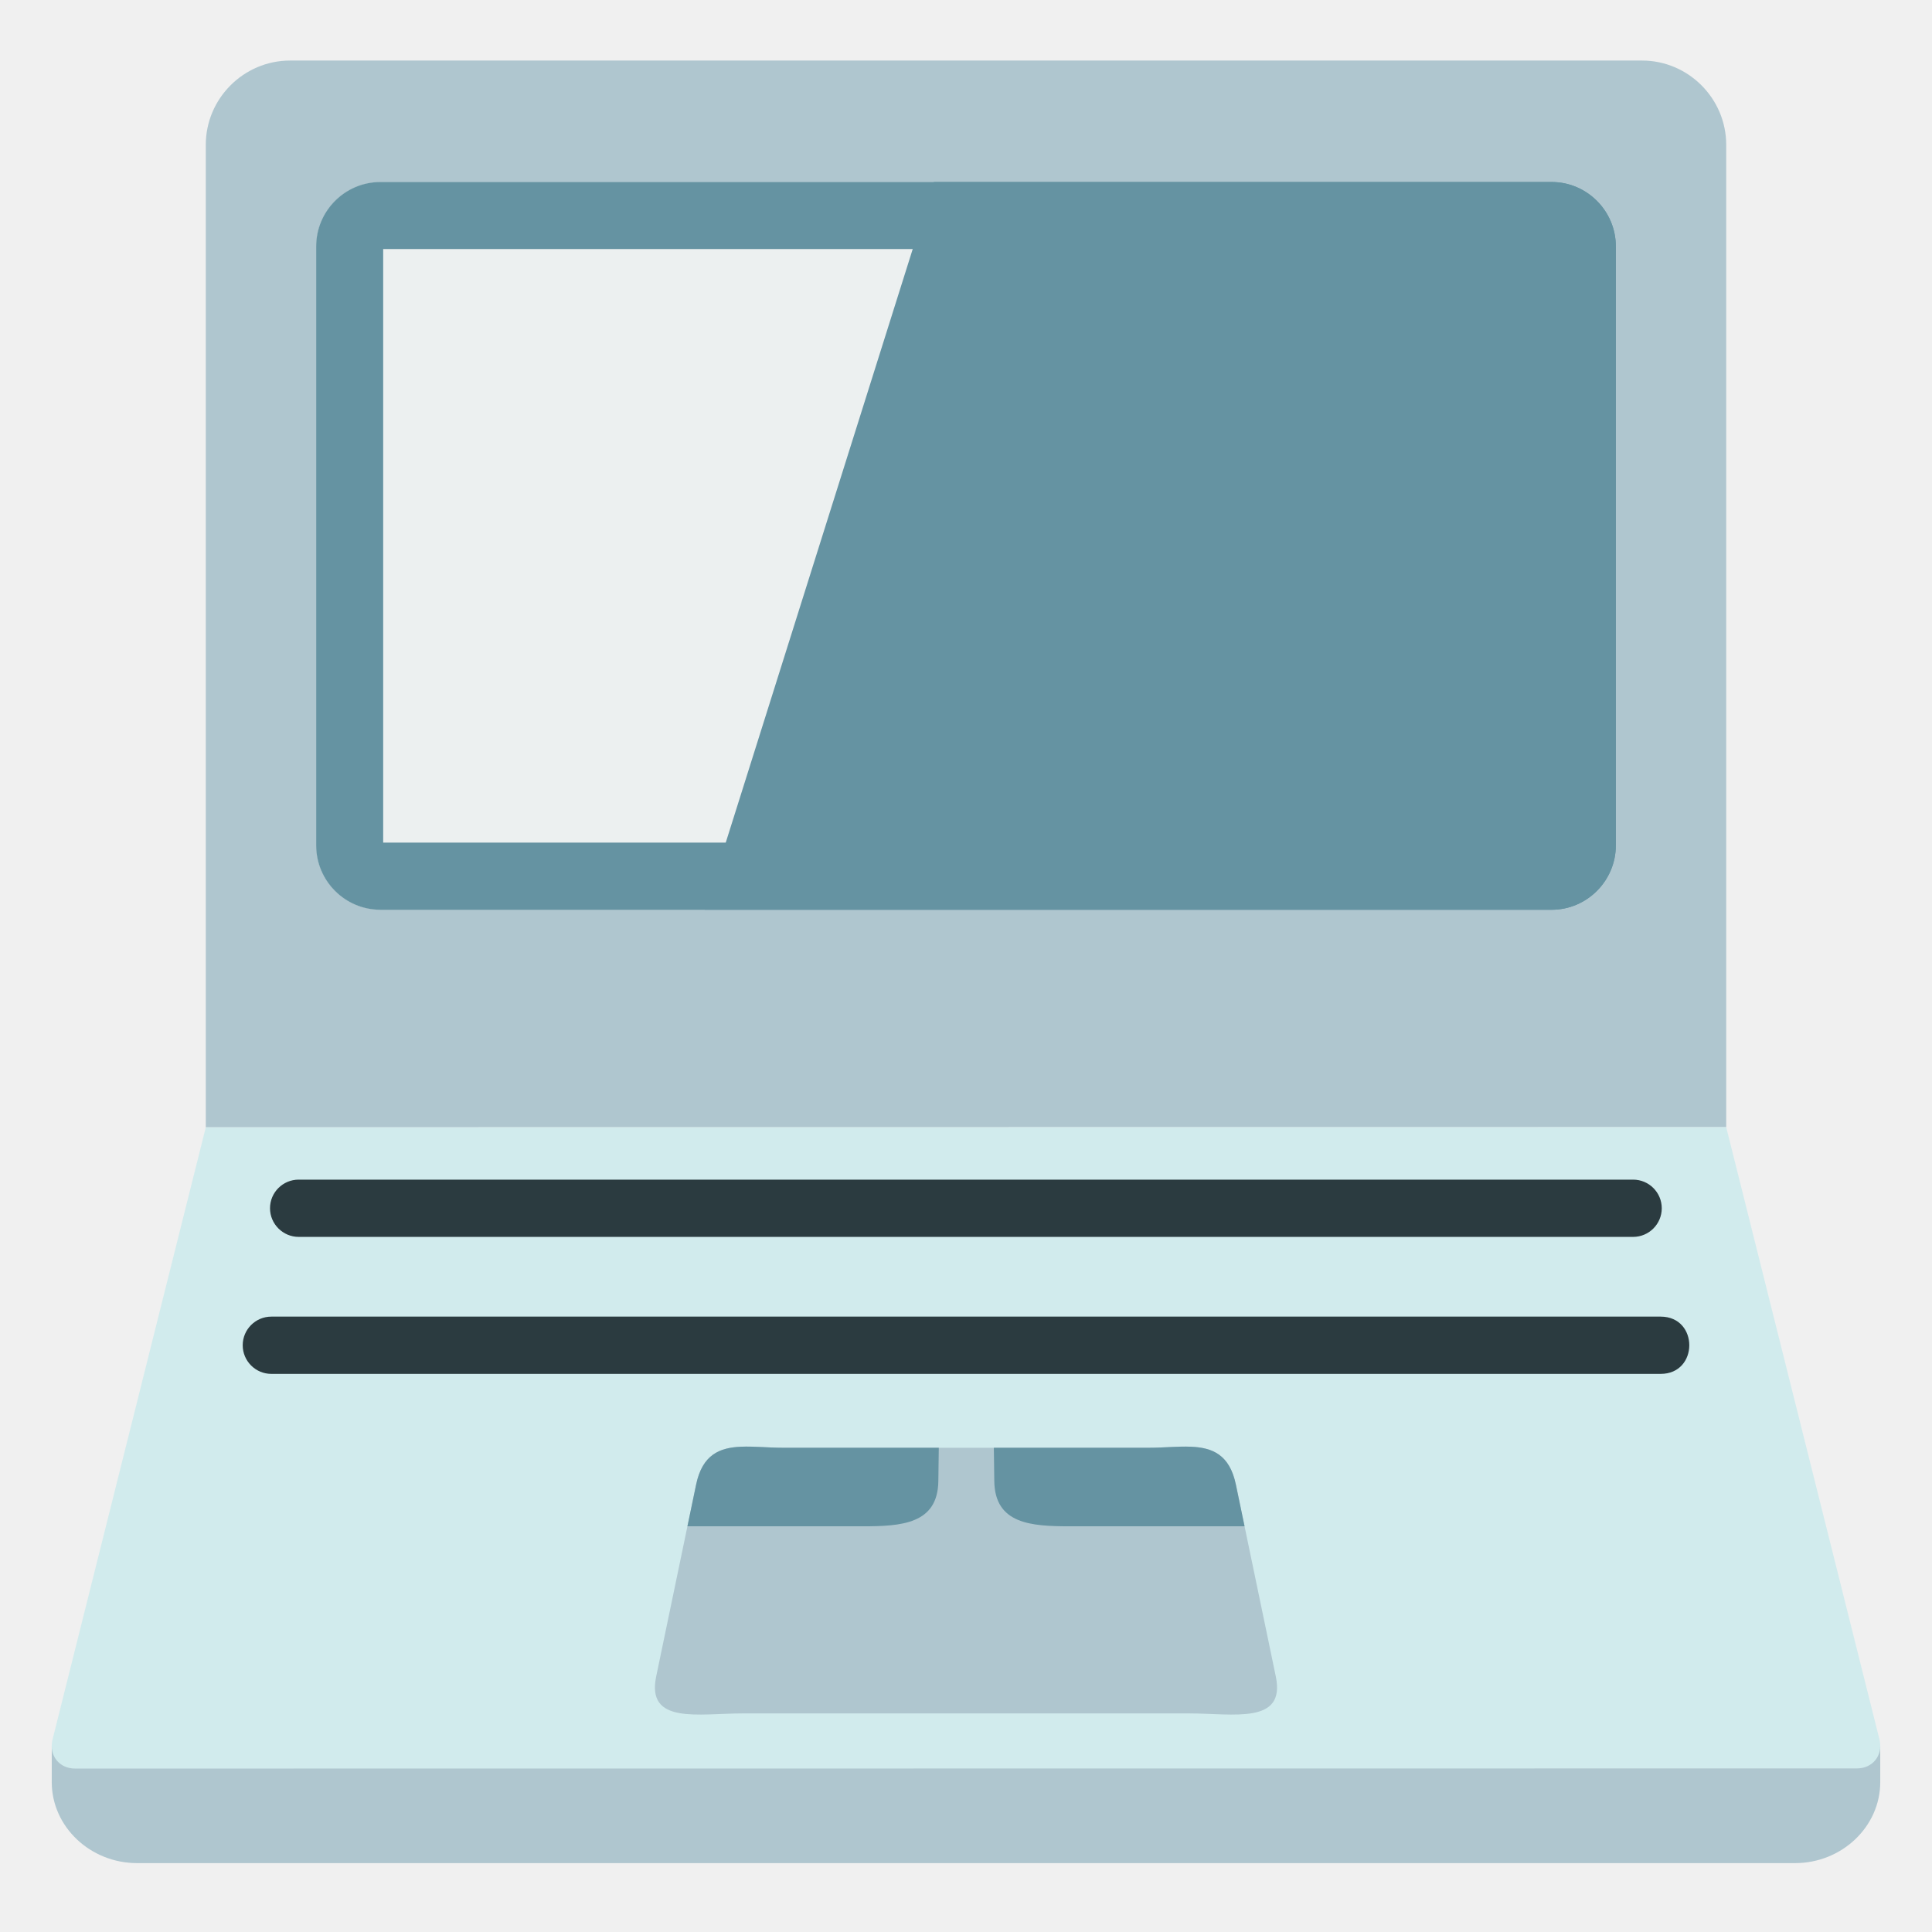
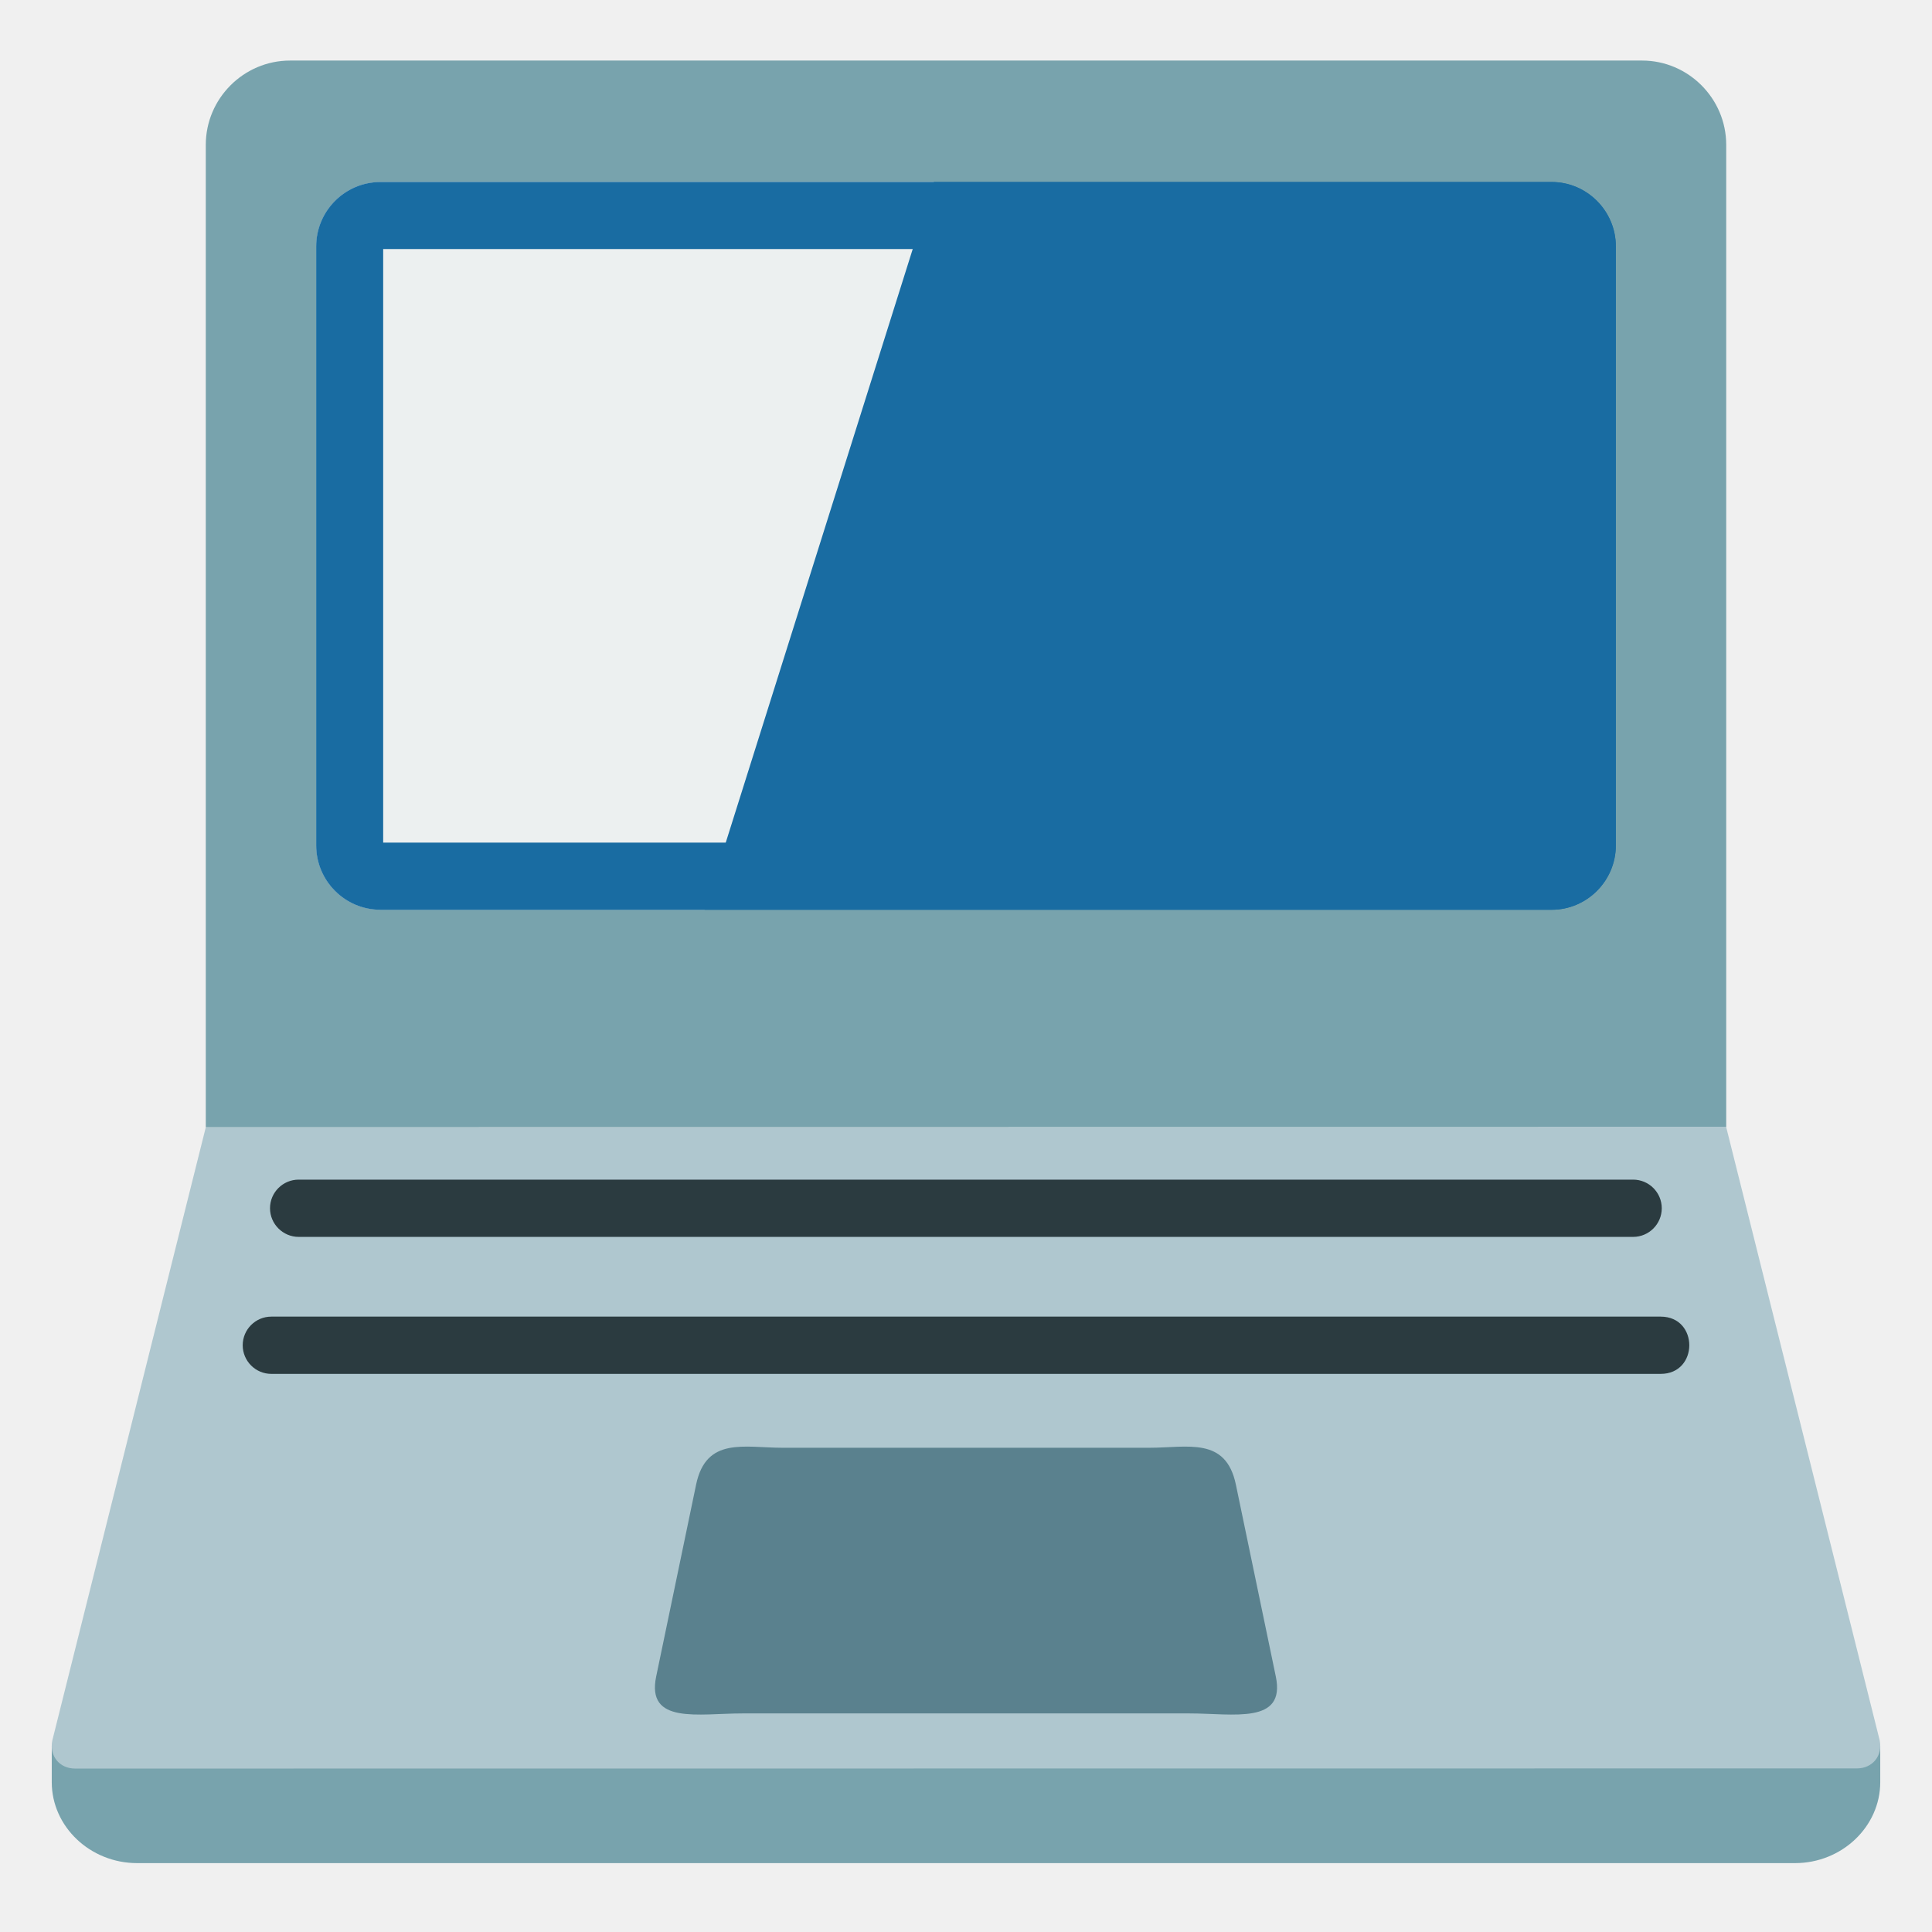
<svg xmlns="http://www.w3.org/2000/svg" xmlns:xlink="http://www.w3.org/1999/xlink" width="128" height="128" version="1.1" id="svg20" xml:space="preserve">
  <defs id="defs7">
    <path id="a" d="M12.47 63.07c-2.4 0-4.35-1.96-4.35-4.36V18.12c0-2.4 1.95-4.36 4.35-4.36h79.36c2.39 0 4.35 1.96 4.35 4.36v40.59c0 2.4-1.96 4.36-4.35 4.36H12.47z" />
  </defs>
  <clipPath id="b">
    <use xlink:href="#a" overflow="visible" id="use11" />
  </clipPath>
  <g id="g53807" transform="matrix(0.9777965,0,0,0.9777965,1.421023,0.08907026)" style="stroke-width:1.023">
-     <path id="path53795" style="fill:#afc6cf;fill-opacity:1;stroke-width:1.023" d="m 2.053,118.207 v 2.451 c 0,3.019 2.603,5.49 5.783,5.49 H 120.176 c 3.17,0 5.771,-2.471 5.771,-5.49 v -2.441 z" />
-     <path d="M 115.51,76.282 V 9.722 c 0,-3.14 -2.57,-5.71 -5.7,-5.71 H 18.2 c -3.14,0 -5.71,2.57 -5.71,5.71 V 76.292 Z" id="path356" style="fill:#afc6cf;fill-opacity:1;stroke-width:1.023" />
-     <path d="m 12.49,76.292 -10.4,41.55 c -0.21,1.04 0.48,1.9 1.55,1.9 l 120.72,-0.01 c 1.06,-9e-5 1.76,-0.85 1.55,-1.9 l -10.4,-41.55 z" id="path354" style="fill:#d1ebed;fill-opacity:1;stroke-width:1.023" />
-     <path id="rect474" style="fill:#afc6cf;fill-opacity:1;stroke-width:5.95" d="m 51.573,98.005 h 24.853 c 2.592,0 5.181,-0.767 5.861,2.5 l 2.705,13 c 0.68,3.267 -2.867,2.5 -5.861,2.5 H 48.868 c -2.994,0 -6.541,0.767 -5.861,-2.5 l 2.705,-13 c 0.68,-3.267 3.269,-2.5 5.861,-2.5 z" />
-     <use xlink:href="#a" overflow="visible" fill="#006ca2" id="use9" transform="translate(11.85,-1.518455)" style="fill:#6593a2;fill-opacity:1;stroke-width:1.046" />
+     <path id="path53795" style="fill:#78a3ad;fill-opacity:1;stroke-width:1.023" d="m 2.053,118.207 v 2.451 c 0,3.019 2.603,5.49 5.783,5.49 H 120.176 c 3.17,0 5.771,-2.471 5.771,-5.49 v -2.441 z" />
+     <path d="M 115.51,76.282 V 9.722 c 0,-3.14 -2.57,-5.71 -5.7,-5.71 H 18.2 c -3.14,0 -5.71,2.57 -5.71,5.71 V 76.292 Z" id="path356" style="fill:#78a3ad;fill-opacity:1;stroke-width:1.023" />
+     <path d="m 12.49,76.292 -10.4,41.55 c -0.21,1.04 0.48,1.9 1.55,1.9 l 120.72,-0.01 c 1.06,-9e-5 1.76,-0.85 1.55,-1.9 l -10.4,-41.55 z" id="path354" style="fill:#afc7cf;fill-opacity:1;stroke-width:1.023" />
+     <path id="rect474" style="fill:#5a818e;fill-opacity:1;stroke-width:5.95" d="m 51.573,98.005 h 24.853 c 2.592,0 5.181,-0.767 5.861,2.5 l 2.705,13 c 0.68,3.267 -2.867,2.5 -5.861,2.5 H 48.868 c -2.994,0 -6.541,0.767 -5.861,-2.5 l 2.705,-13 c 0.68,-3.267 3.269,-2.5 5.861,-2.5 z" />
+     <use xlink:href="#a" overflow="visible" fill="#006ca2" id="use9" transform="translate(11.85,-1.518455)" style="fill:#196ca2;fill-opacity:1;stroke-width:1.046" />
    <path clip-path="url(#b)" fill="#ffffff" d="M 50.73,11.35 32.85,68.11 5.22,67.83 V 11.92 Z" id="path14" transform="translate(11.85,-1.518455)" style="fill:#ecf0f0;fill-opacity:1;stroke-width:1.023" />
    <path d="M 18.782,79.837 H 109.203 c 1.07,0 1.94,0.87 1.94,1.94 0,1.07 -0.87,1.94 -1.94,1.94 H 18.782 c -1.06,0 -1.94,-0.87 -1.94,-1.94 0,-1.08 0.88,-1.94 1.94,-1.94 z M 111.062,92.999 H 16.932 c -1.07,0 -1.94,-0.87 -1.94,-1.94 0,-1.07 0.87,-1.94 1.94,-1.94 H 111.073 c 2.587,0.007 2.577,3.887 -0.01,3.88 z" fill="#ffffff" id="path16" style="fill:#2b3b40;stroke-width:1.023" />
-     <path d="m 103.49,16.782 v 40.22 H 24.51 v -40.22 h 78.98 m 0.2,-4.54 H 24.32 c -2.4,0 -4.35,1.96 -4.35,4.36 v 40.59 c 0,2.4 1.95,4.36 4.35,4.36 h 79.36 c 2.39,0 4.35,-1.96 4.35,-4.36 v -40.59 c 0,-2.4 -1.96,-4.36 -4.34,-4.36 z" fill="#006ca2" id="path18" style="fill:#6593a2;fill-opacity:1;stroke-width:1.023" />
-     <path id="path53695" style="fill:#6593a2;fill-opacity:1;stroke-width:5.95" d="m 48.76,97.934 c -1.451,0.062 -2.622,0.528 -3.047,2.57 L 45.125,103.326 h 11.882 c 2.615,0 5.081,-0.15 5.119,-3.065 l 0.03,-2.257 H 51.574 c -0.972,0 -1.944,-0.108 -2.814,-0.07 z m 30.48,0 c -0.871,-0.037 -1.842,0.07 -2.814,0.07 H 65.887 l 0.03,2.257 c 0.038,2.915 2.504,3.065 5.119,3.065 H 82.875 l -0.588,-2.822 c -0.425,-2.042 -1.596,-2.508 -3.047,-2.57 z" />
+     <path d="m 103.49,16.782 v 40.22 H 24.51 v -40.22 h 78.98 m 0.2,-4.54 H 24.32 c -2.4,0 -4.35,1.96 -4.35,4.36 v 40.59 c 0,2.4 1.95,4.36 4.35,4.36 h 79.36 c 2.39,0 4.35,-1.96 4.35,-4.36 v -40.59 c 0,-2.4 -1.96,-4.36 -4.34,-4.36 z" fill="#006ca2" id="path18" style="fill:#196ca2;fill-opacity:1;stroke-width:1.023" />
  </g>
</svg>
